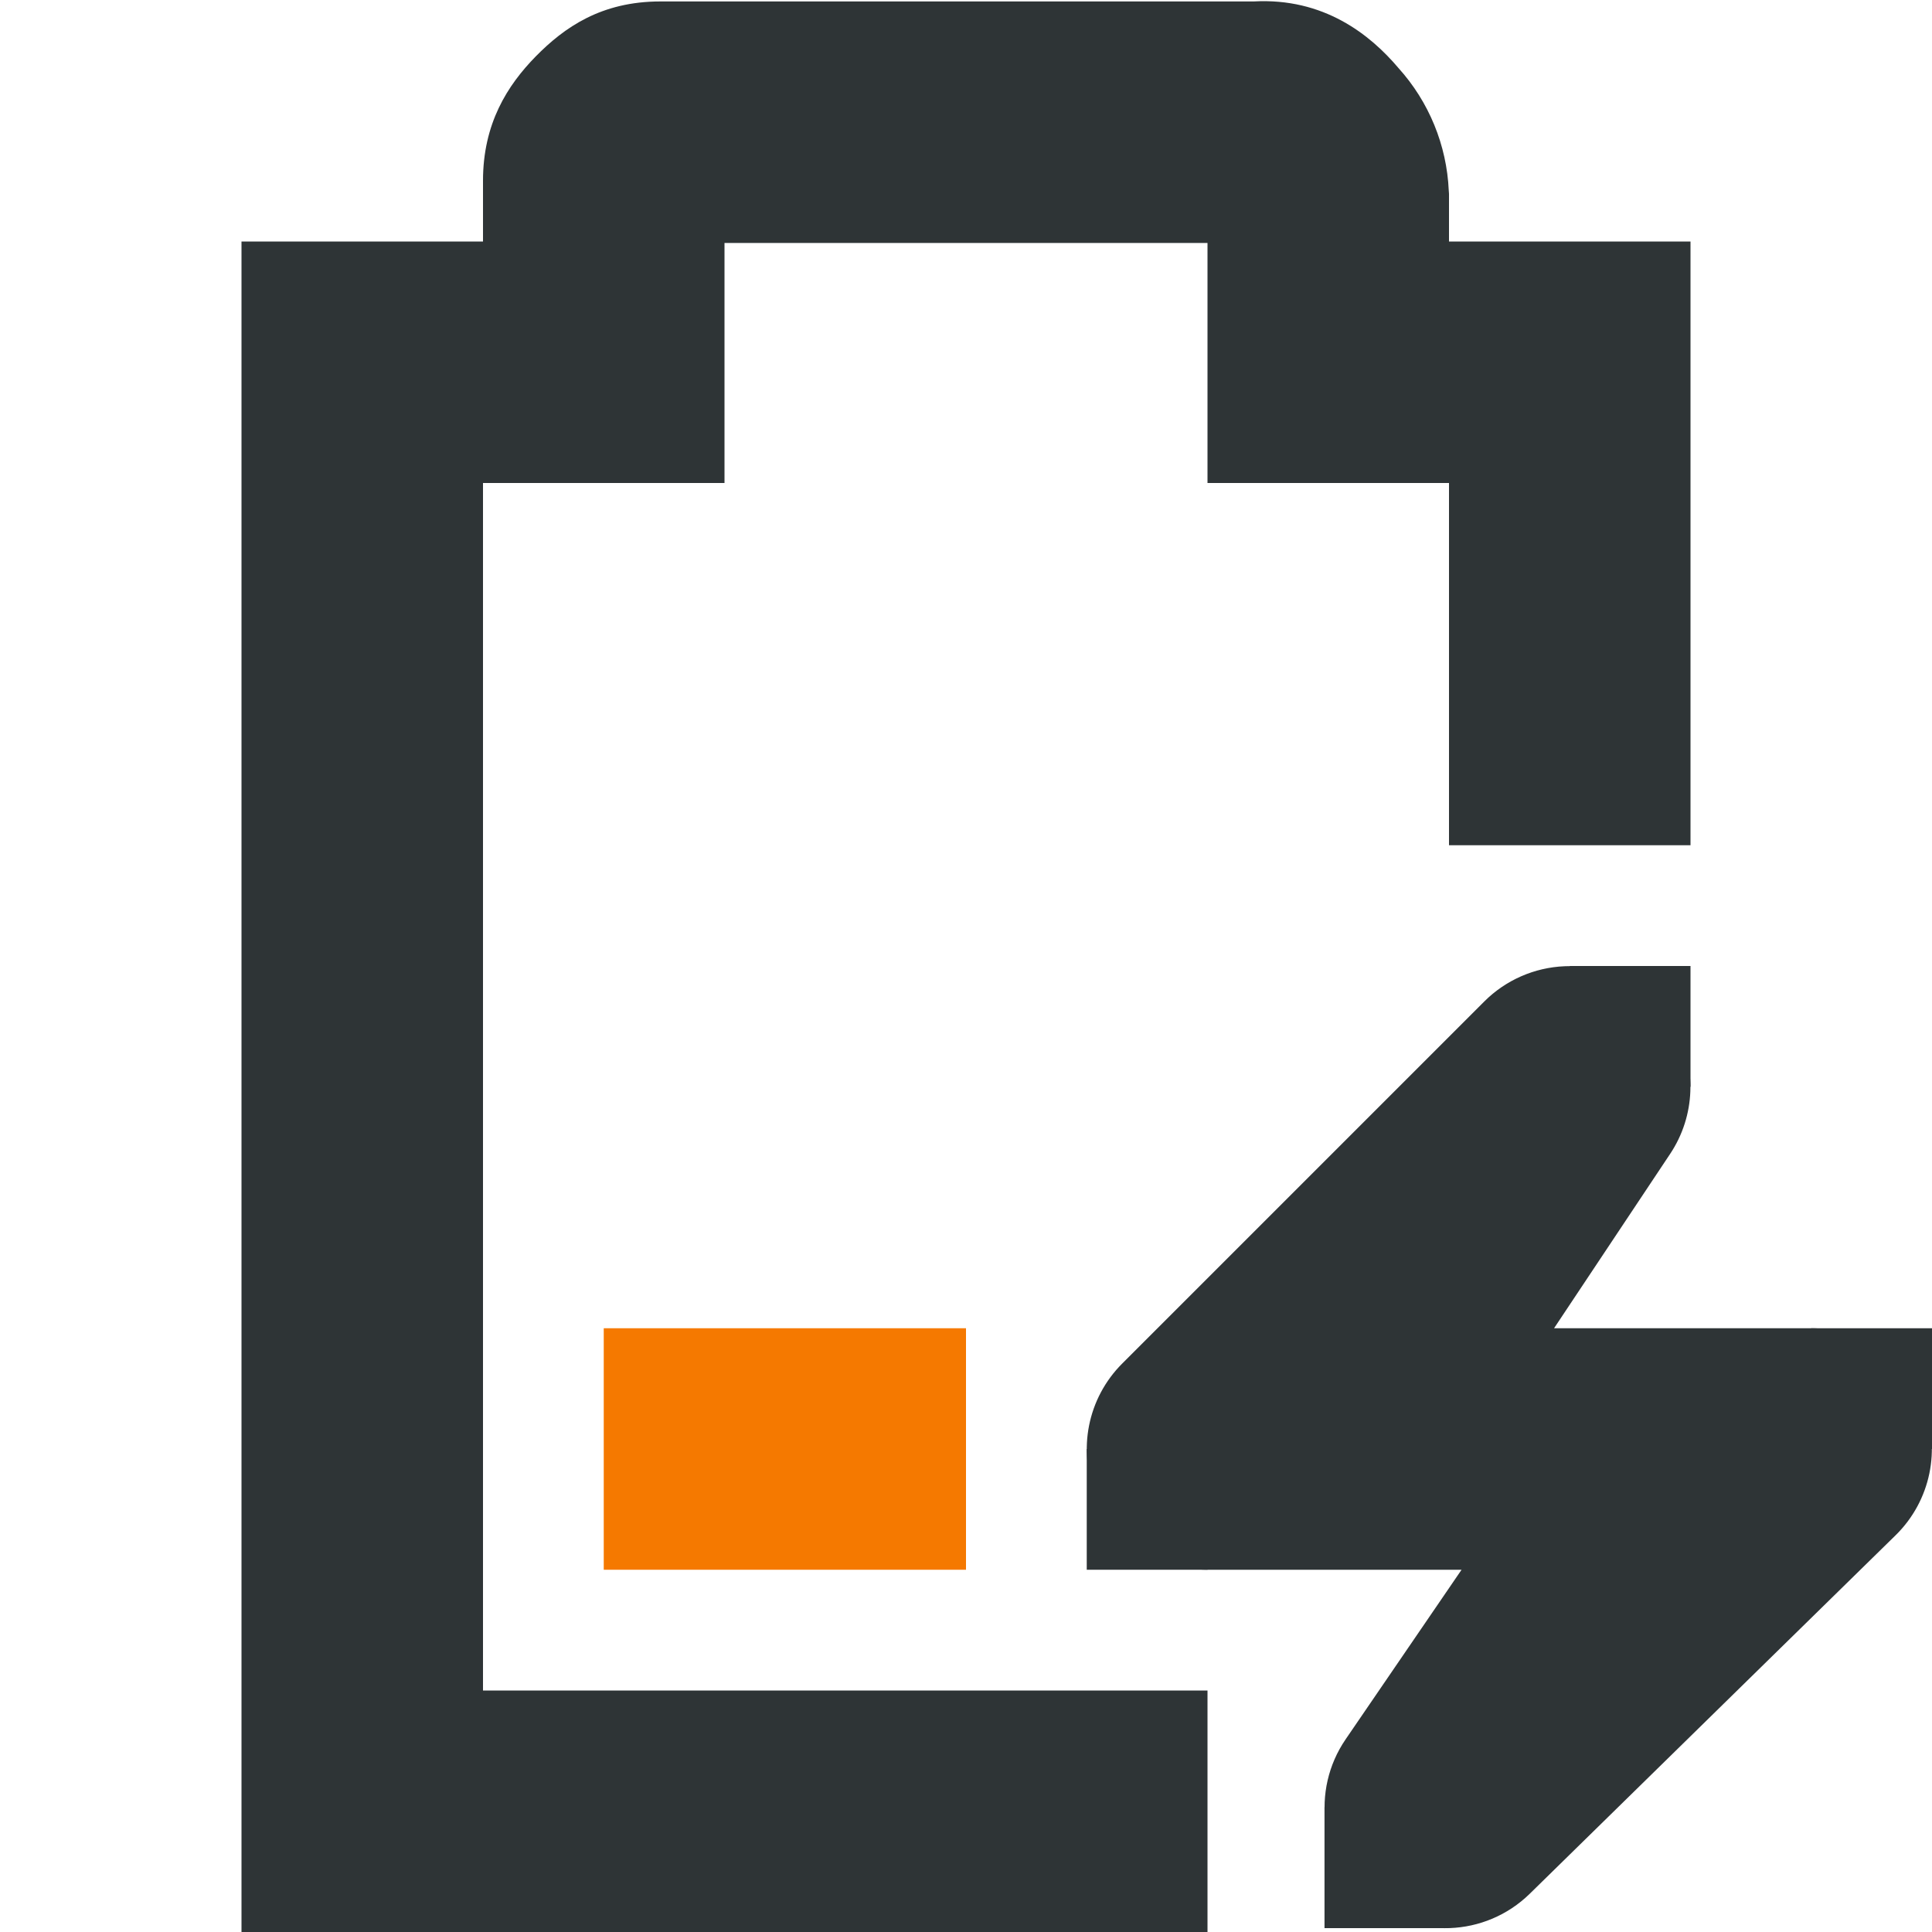
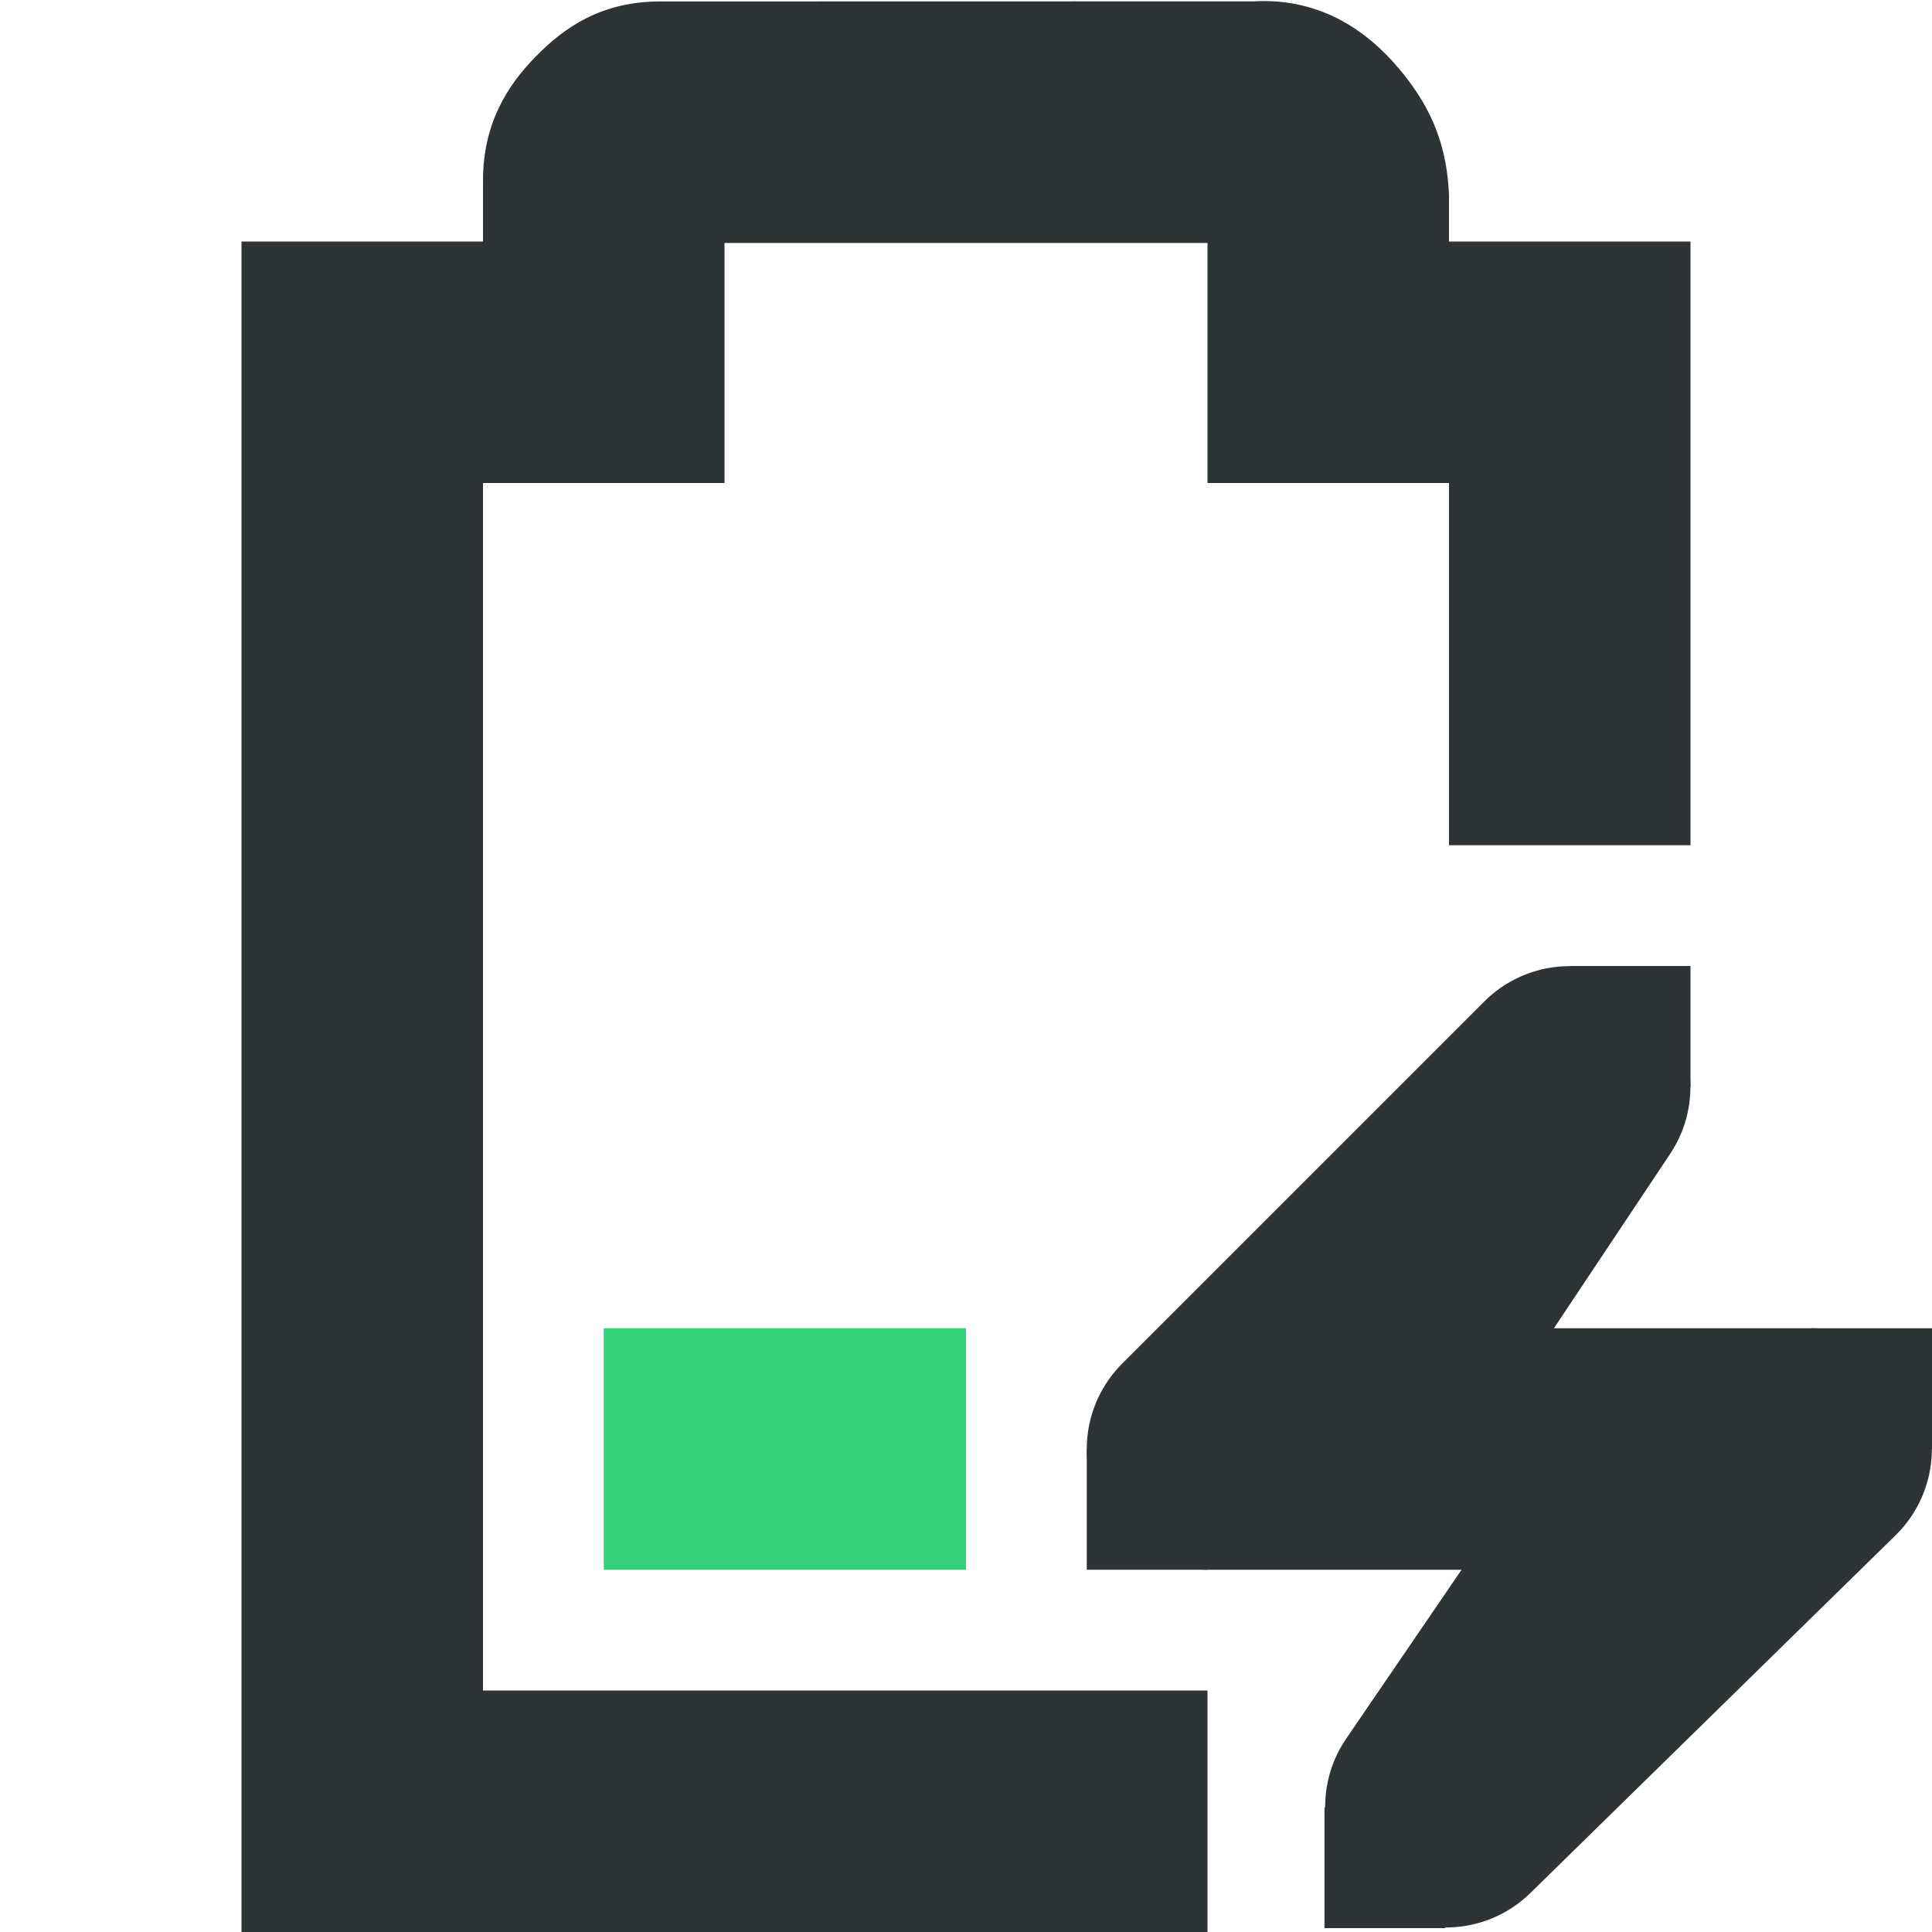
- <svg xmlns="http://www.w3.org/2000/svg" width="16" height="16">
-   <path class="warning" d="M5 11v2h3v-2z" fill="#f57900" />
-   <path d="M5.469.012c-.49 0-.796.215-1.032.455C4.202.707 4 1.023 4 1.497V2H2v14h8v-2H4V4h2V2.012h4V4h2v3h2V2h-2v-.395l-.002-.027a1.622 1.622 0 00-.416-1.014c-.236-.279-.62-.584-1.2-.552z" style="line-height:normal;font-variant-ligatures:normal;font-variant-position:normal;font-variant-caps:normal;font-variant-numeric:normal;font-variant-alternates:normal;font-feature-settings:normal;text-indent:0;text-align:start;text-decoration-line:none;text-decoration-style:solid;text-decoration-color:#000;text-transform:none;text-orientation:mixed;white-space:normal;shape-padding:0;isolation:auto;mix-blend-mode:normal;solid-color:#000;solid-opacity:1;marker:none" color="#bebebe" font-weight="400" font-family="sans-serif" overflow="visible" fill="#2e3436" />
-   <path d="M12.957 8.002a1 1 0 00-.664.291l-3 3A1 1 0 0010 13h2.104l-.96 1.404a1 1 0 001.524 1.28l3.031-2.97A1 1 0 0015 11h-2.13l.962-1.445a1 1 0 00-.875-1.553z" style="line-height:normal;font-variant-ligatures:normal;font-variant-position:normal;font-variant-caps:normal;font-variant-numeric:normal;font-variant-alternates:normal;font-feature-settings:normal;text-indent:0;text-align:start;text-decoration-line:none;text-decoration-style:solid;text-decoration-color:#000;text-transform:none;text-orientation:mixed;white-space:normal;shape-padding:0;isolation:auto;mix-blend-mode:normal;solid-color:#000;solid-opacity:1;marker:none" color="#bebebe" font-weight="400" font-family="sans-serif" overflow="visible" fill="#2e3436" />
-   <path d="M15 11h1v1h-1zm-6 1h1v1H9zm4-4h1v1h-1zm-2.031 6.968h1v1h-1z" style="marker:none" color="#bebebe" overflow="visible" fill="#2e3436" />
+ <svg xmlns="http://www.w3.org/2000/svg" width="16" version="1.1" style="enable-background:new" id="svg7384" height="16">
+   <defs id="defs7386" />
+   <g transform="translate(-192,-91.99999)" id="layer10" />
+   <g transform="translate(-192,-27.99999)" id="layer1" />
+   <g transform="translate(-192,-91.99999)" id="layer11" />
+   <g transform="translate(-192,-27.99999)" id="layer7" />
+   <g transform="translate(-192,-27.99999)" id="layer6" />
+   <g transform="translate(-192,-27.99999)" id="layer5" />
+   <g transform="translate(-192,-27.99999)" id="layer9" />
+   <g transform="translate(-192,-27.99999)" id="layer2">
+     <path class="success" d="m 197,39 v 2 h 3 v -2 z" id="path4011" style="fill:#33d17a;fill-opacity:1;stroke:none;stroke-width:1" />
+     <path id="path4013" d="m 197.469,28.012 c -0.49,0 -0.796,0.215 -1.031,0.455 C 196.202,28.707 196,29.023 196,29.496 V 30 h -2 v 14 h 8 v -2 h -6 V 32 h 2 v -1.988 h 4 V 32 h 2 v 3 h 2 v -5 h -2 v -0.395 l -0.002,-0.027 c -0.024,-0.431 -0.18,-0.735 -0.416,-1.014 -0.236,-0.279 -0.621,-0.585 -1.199,-0.553 z" style="color:#bebebe;font-style:normal;font-variant:normal;font-weight:normal;font-stretch:normal;font-size:medium;line-height:normal;font-family:sans-serif;font-variant-ligatures:normal;font-variant-position:normal;font-variant-caps:normal;font-variant-numeric:normal;font-variant-alternates:normal;font-feature-settings:normal;text-indent:0;text-align:start;text-decoration:none;text-decoration-line:none;text-decoration-style:solid;text-decoration-color:#000000;letter-spacing:normal;word-spacing:normal;text-transform:none;writing-mode:lr-tb;direction:ltr;text-orientation:mixed;dominant-baseline:auto;baseline-shift:baseline;text-anchor:start;white-space:normal;shape-padding:0;clip-rule:nonzero;display:inline;overflow:visible;visibility:visible;opacity:1;isolation:auto;mix-blend-mode:normal;color-interpolation:sRGB;color-interpolation-filters:linearRGB;solid-color:#000000;solid-opacity:1;vector-effect:none;fill:#2e3436;fill-opacity:1;fill-rule:nonzero;stroke:none;stroke-width:2;stroke-linecap:butt;stroke-linejoin:miter;stroke-miterlimit:4;stroke-dasharray:none;stroke-dashoffset:0;stroke-opacity:1;marker:none;color-rendering:auto;image-rendering:auto;shape-rendering:auto;text-rendering:auto;enable-background:accumulate" />
+     <path id="path4017" d="m 204.957,36.002 a 1,1 0 0 0 -0.664,0.291 l -3,3 A 1,1 0 0 0 202,41 h 1 1.104 l -0.959,1.404 a 1,1 0 0 0 1.523,1.279 l 3.031,-2.969 A 1,1 0 0 0 207,39 h -1 -1.131 l 0.963,-1.445 a 1,1 0 0 0 -0.875,-1.553 z" style="color:#bebebe;font-style:normal;font-variant:normal;font-weight:normal;font-stretch:normal;font-size:medium;line-height:normal;font-family:sans-serif;font-variant-ligatures:normal;font-variant-position:normal;font-variant-caps:normal;font-variant-numeric:normal;font-variant-alternates:normal;font-feature-settings:normal;text-indent:0;text-align:start;text-decoration:none;text-decoration-line:none;text-decoration-style:solid;text-decoration-color:#000000;letter-spacing:normal;word-spacing:normal;text-transform:none;writing-mode:lr-tb;direction:ltr;text-orientation:mixed;dominant-baseline:auto;baseline-shift:baseline;text-anchor:start;white-space:normal;shape-padding:0;clip-rule:nonzero;display:inline;overflow:visible;visibility:visible;opacity:1;isolation:auto;mix-blend-mode:normal;color-interpolation:sRGB;color-interpolation-filters:linearRGB;solid-color:#000000;solid-opacity:1;vector-effect:none;fill:#2e3436;fill-opacity:1;fill-rule:nonzero;stroke:none;stroke-width:2;stroke-linecap:round;stroke-linejoin:round;stroke-miterlimit:4;stroke-dasharray:none;stroke-dashoffset:0;stroke-opacity:1;marker:none;color-rendering:auto;image-rendering:auto;shape-rendering:auto;text-rendering:auto;enable-background:accumulate" />
+     <path id="rect4019" d="m 207,39 h 1 v 1 h -1 z" style="color:#bebebe;display:inline;overflow:visible;visibility:visible;fill:#2e3436;fill-opacity:1;fill-rule:nonzero;stroke:none;stroke-width:2;marker:none" />
+     <path id="rect4021" d="m 201,40 h 1 v 1 h -1 z" style="color:#bebebe;display:inline;overflow:visible;visibility:visible;fill:#2e3436;fill-opacity:1;fill-rule:nonzero;stroke:none;stroke-width:2;marker:none" />
+     <path id="rect4023" d="m 205,36 h 1 v 1 h -1 z" style="color:#bebebe;display:inline;overflow:visible;visibility:visible;fill:#2e3436;fill-opacity:1;fill-rule:nonzero;stroke:none;stroke-width:2;marker:none" />
+     <path id="rect4025" d="m 202.969,42.968 h 1 v 1 h -1 z" style="color:#bebebe;display:inline;overflow:visible;visibility:visible;fill:#2e3436;fill-opacity:1;fill-rule:nonzero;stroke:none;stroke-width:2;marker:none" />
+   </g>
+   <g transform="translate(-192,-27.99999)" id="layer8" />
+   <g transform="translate(-192,-27.99999)" id="layer3" />
+   <g transform="translate(-192,-27.99999)" id="layer4" />
</svg>
